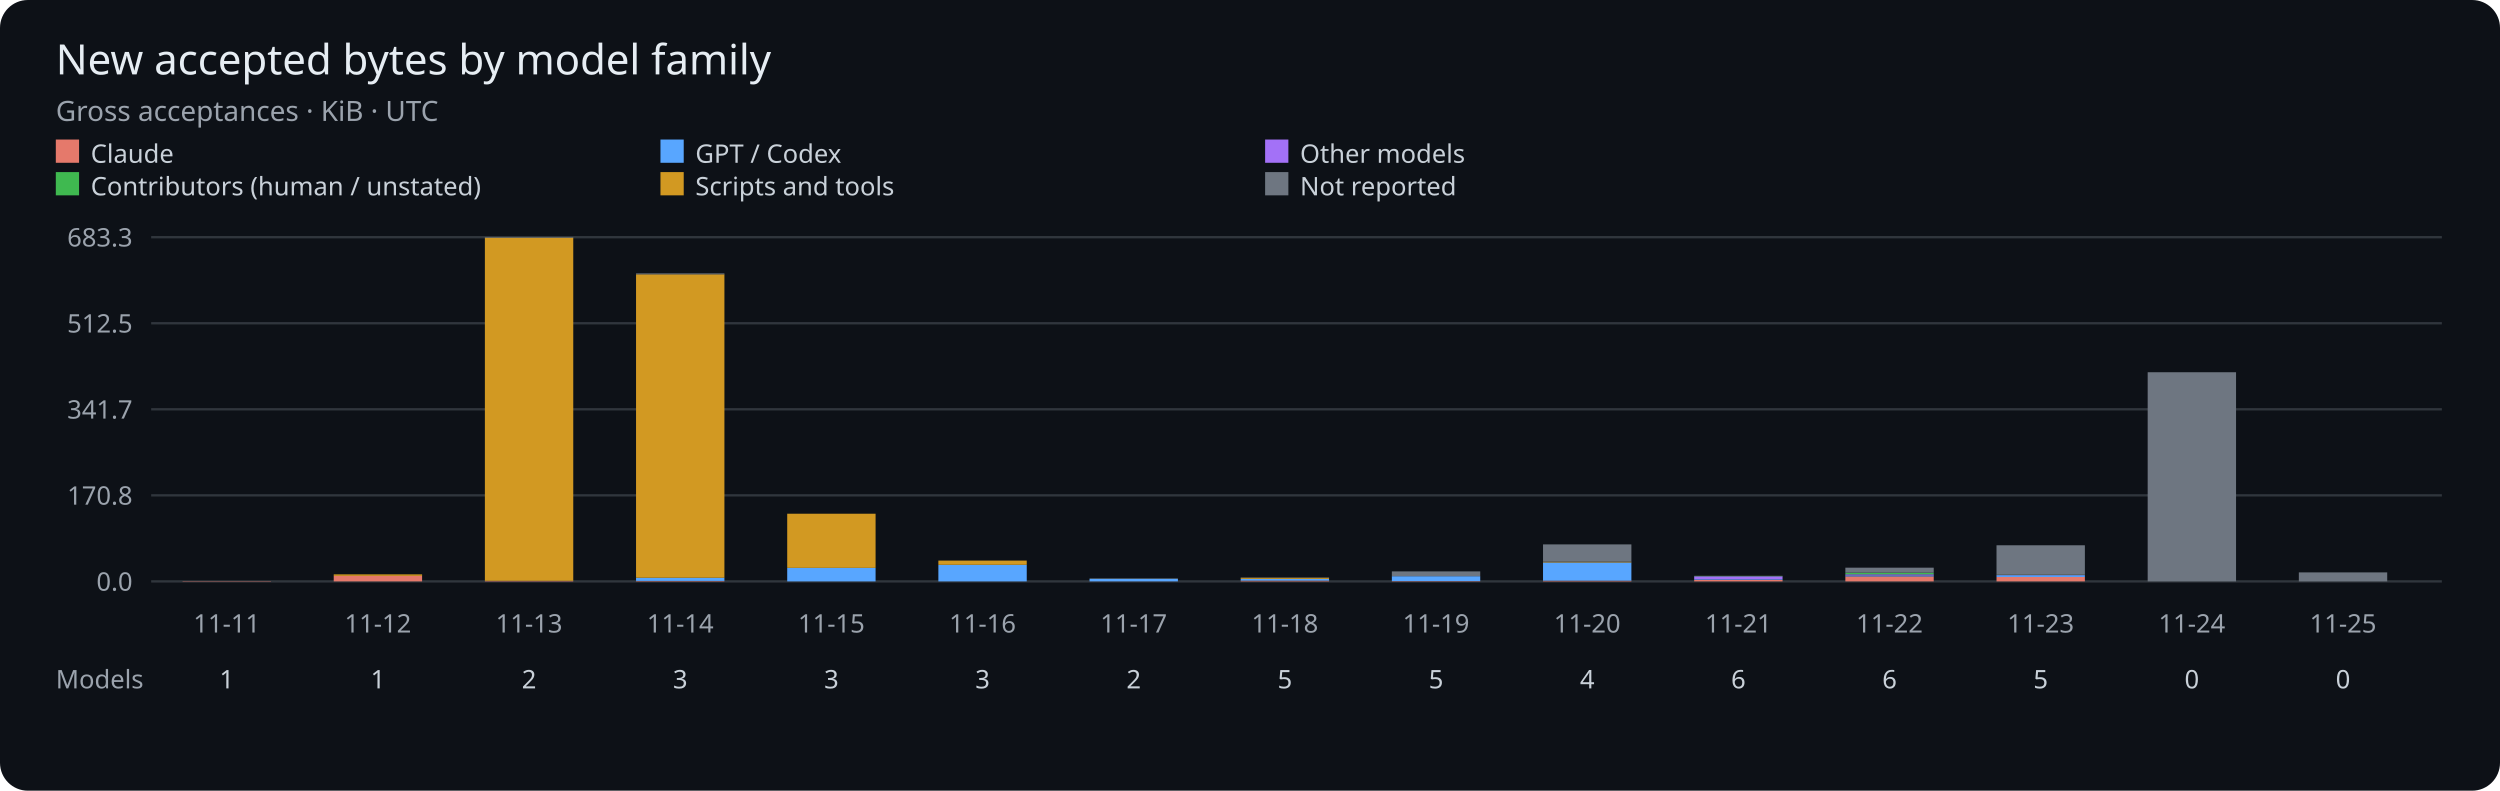
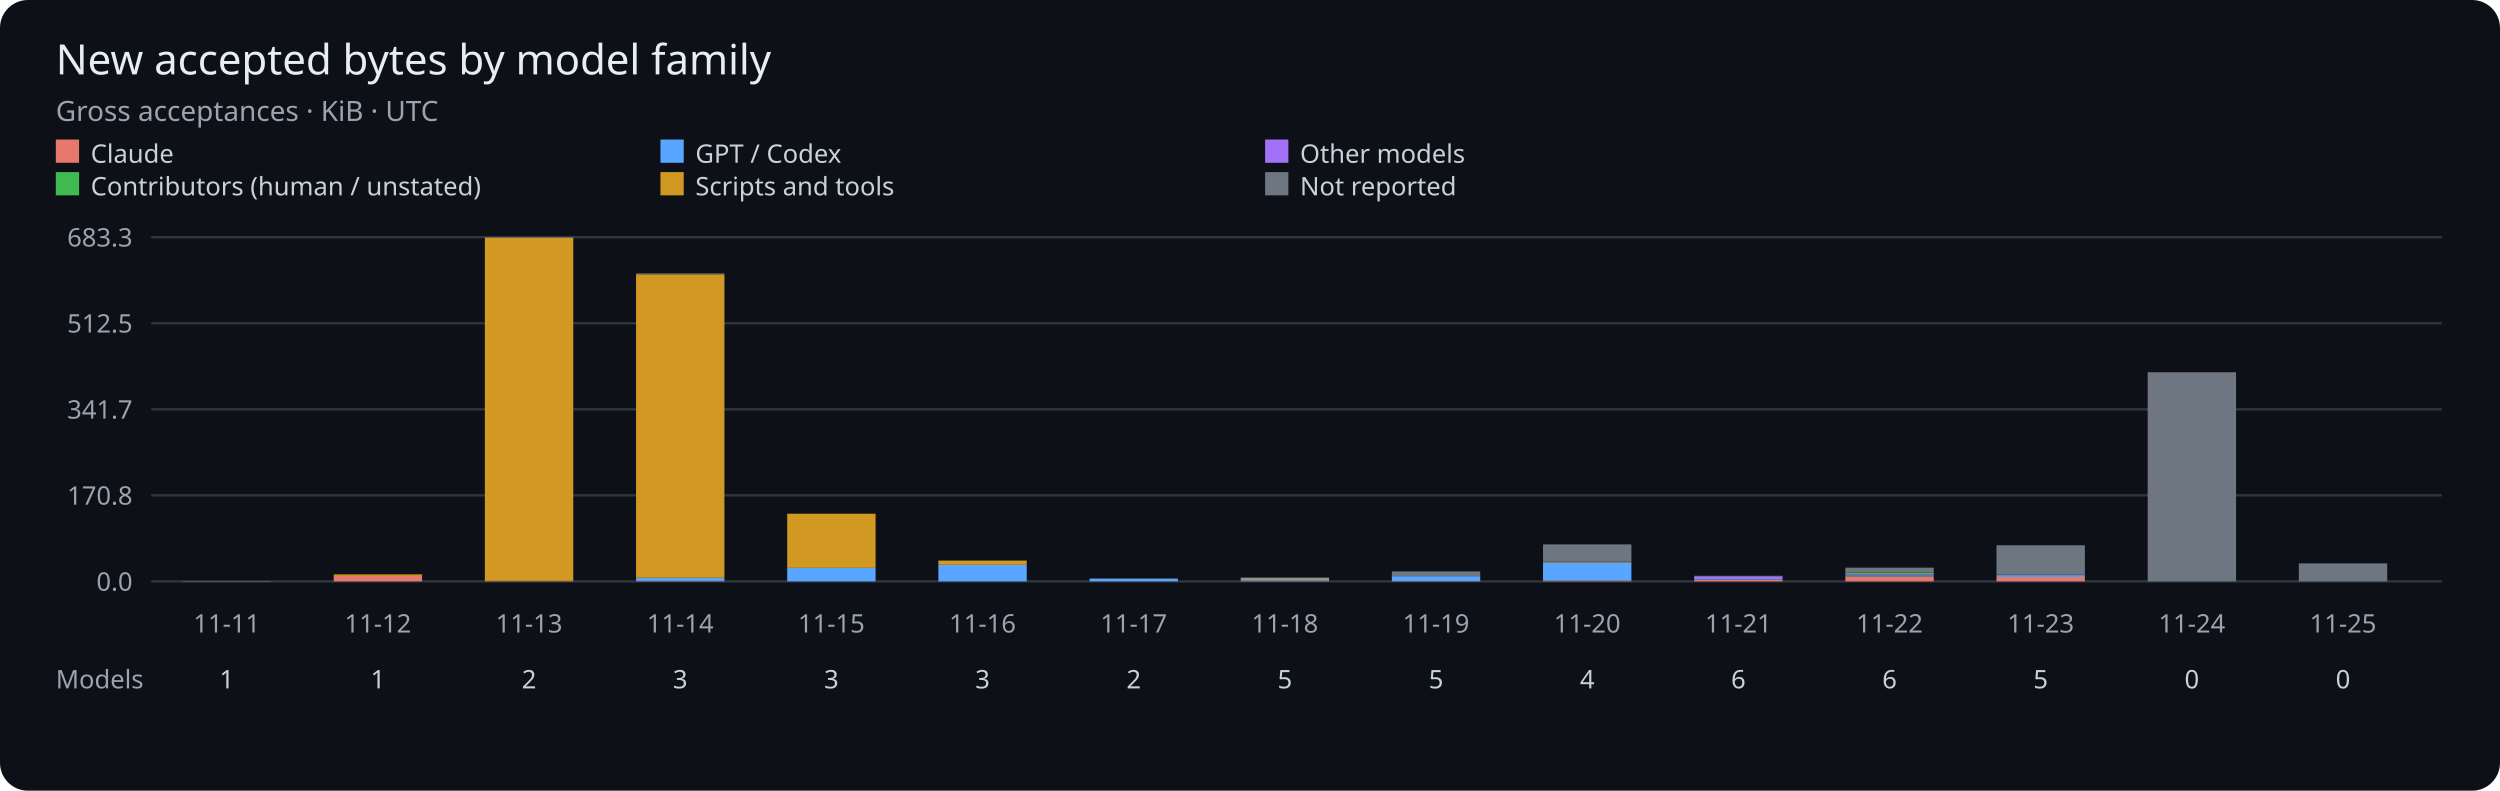
<svg xmlns="http://www.w3.org/2000/svg" viewBox="0 0 1075 340" role="img" aria-label="Gross accepted bytes per UTC day by model family">
  <rect width="1075" height="340" rx="12" fill="#0d1117" />
  <g font-family="sans-serif">
    <text x="24" y="32" fill="#e6edf3" font-size="18">New accepted bytes by model family</text>
    <text x="24" y="52" fill="#9ba3ad" font-size="12">Gross acceptances · KiB · UTC</text>
    <rect x="24" y="60" width="10" height="10" fill="#e5796b" />
    <text x="39" y="70" fill="#c9d1d9" font-size="11">Claude</text>
    <rect x="284" y="60" width="10" height="10" fill="#58a6ff" />
    <text x="299" y="70" fill="#c9d1d9" font-size="11">GPT / Codex</text>
    <rect x="544" y="60" width="10" height="10" fill="#a371f7" />
    <text x="559" y="70" fill="#c9d1d9" font-size="11">Other models</text>
    <rect x="24" y="74" width="10" height="10" fill="#3fb950" />
    <text x="39" y="84" fill="#c9d1d9" font-size="11">Contributors (human / unstated)</text>
    <rect x="284" y="74" width="10" height="10" fill="#d29922" />
    <text x="299" y="84" fill="#c9d1d9" font-size="11">Scripts and tools</text>
    <rect x="544" y="74" width="10" height="10" fill="#6e7681" />
    <text x="559" y="84" fill="#c9d1d9" font-size="11">Not reported</text>
    <path d="M65 250H1050" stroke="#30363d" />
    <text x="57" y="254" fill="#9ba3ad" font-size="11" text-anchor="end">0.0</text>
    <path d="M65 213H1050" stroke="#30363d" />
    <text x="57" y="217" fill="#9ba3ad" font-size="11" text-anchor="end">170.8</text>
    <path d="M65 176H1050" stroke="#30363d" />
    <text x="57" y="180" fill="#9ba3ad" font-size="11" text-anchor="end">341.7</text>
    <path d="M65 139H1050" stroke="#30363d" />
    <text x="57" y="143" fill="#9ba3ad" font-size="11" text-anchor="end">512.5</text>
    <path d="M65 102H1050" stroke="#30363d" />
    <text x="57" y="106" fill="#9ba3ad" font-size="11" text-anchor="end">683.3</text>
    <rect x="78.50" y="249.86" width="38.00" height="0.14" fill="#e5796b" />
    <text x="97.50" y="272" fill="#9ba3ad" font-size="11" text-anchor="middle">11-11</text>
    <text x="97.50" y="296" fill="#c9d1d9" font-size="11" text-anchor="middle">1</text>
    <rect x="143.50" y="247.64" width="38.00" height="2.36" fill="#e5796b" />
    <rect x="143.50" y="246.98" width="38.00" height="0.66" fill="#d29922" />
    <text x="162.50" y="272" fill="#9ba3ad" font-size="11" text-anchor="middle">11-12</text>
    <text x="162.50" y="296" fill="#c9d1d9" font-size="11" text-anchor="middle">1</text>
    <rect x="208.50" y="249.81" width="38.00" height="0.19" fill="#e5796b" />
    <rect x="208.50" y="249.75" width="38.00" height="0.05" fill="#58a6ff" />
    <rect x="208.50" y="102.23" width="38.00" height="147.52" fill="#d29922" />
    <rect x="208.50" y="102.00" width="38.00" height="0.23" fill="#6e7681" />
    <text x="227.50" y="272" fill="#9ba3ad" font-size="11" text-anchor="middle">11-13</text>
    <text x="227.50" y="296" fill="#c9d1d9" font-size="11" text-anchor="middle">2</text>
    <rect x="273.50" y="249.79" width="38.00" height="0.21" fill="#e5796b" />
    <rect x="273.50" y="248.45" width="38.00" height="1.34" fill="#58a6ff" />
    <rect x="273.50" y="117.95" width="38.00" height="130.49" fill="#d29922" />
    <rect x="273.50" y="117.56" width="38.00" height="0.40" fill="#6e7681" />
    <text x="292.50" y="272" fill="#9ba3ad" font-size="11" text-anchor="middle">11-14</text>
    <text x="292.50" y="296" fill="#c9d1d9" font-size="11" text-anchor="middle">3</text>
    <rect x="338.50" y="250.00" width="38.00" height="0.00" fill="#e5796b" />
    <rect x="338.50" y="244.18" width="38.00" height="5.82" fill="#58a6ff" />
    <rect x="338.50" y="220.90" width="38.00" height="23.28" fill="#d29922" />
    <text x="357.50" y="272" fill="#9ba3ad" font-size="11" text-anchor="middle">11-15</text>
    <text x="357.50" y="296" fill="#c9d1d9" font-size="11" text-anchor="middle">3</text>
    <rect x="403.50" y="250.00" width="38.00" height="0.00" fill="#e5796b" />
    <rect x="403.50" y="242.87" width="38.00" height="7.13" fill="#58a6ff" />
    <rect x="403.50" y="241.05" width="38.00" height="1.82" fill="#d29922" />
    <rect x="403.50" y="241.05" width="38.00" height="0.00" fill="#6e7681" />
    <text x="422.50" y="272" fill="#9ba3ad" font-size="11" text-anchor="middle">11-16</text>
    <text x="422.50" y="296" fill="#c9d1d9" font-size="11" text-anchor="middle">3</text>
    <rect x="468.50" y="249.99" width="38.00" height="0.01" fill="#e5796b" />
    <rect x="468.50" y="248.83" width="38.00" height="1.16" fill="#58a6ff" />
    <rect x="468.50" y="248.77" width="38.00" height="0.06" fill="#d29922" />
    <text x="487.50" y="272" fill="#9ba3ad" font-size="11" text-anchor="middle">11-17</text>
    <text x="487.50" y="296" fill="#c9d1d9" font-size="11" text-anchor="middle">2</text>
    <rect x="533.50" y="249.66" width="38.00" height="0.34" fill="#e5796b" />
    <rect x="533.50" y="248.92" width="38.00" height="0.74" fill="#58a6ff" />
    <rect x="533.50" y="248.92" width="38.00" height="0.00" fill="#3fb950" />
    <rect x="533.50" y="248.44" width="38.00" height="0.48" fill="#d29922" />
    <rect x="533.50" y="248.32" width="38.00" height="0.12" fill="#6e7681" />
    <text x="552.50" y="272" fill="#9ba3ad" font-size="11" text-anchor="middle">11-18</text>
    <text x="552.50" y="296" fill="#c9d1d9" font-size="11" text-anchor="middle">5</text>
    <rect x="598.50" y="249.86" width="38.00" height="0.14" fill="#e5796b" />
    <rect x="598.50" y="247.76" width="38.00" height="2.10" fill="#58a6ff" />
    <rect x="598.50" y="245.70" width="38.00" height="2.06" fill="#6e7681" />
    <text x="617.50" y="272" fill="#9ba3ad" font-size="11" text-anchor="middle">11-19</text>
    <text x="617.50" y="296" fill="#c9d1d9" font-size="11" text-anchor="middle">5</text>
    <rect x="663.50" y="249.68" width="38.00" height="0.32" fill="#e5796b" />
    <rect x="663.50" y="241.85" width="38.00" height="7.83" fill="#58a6ff" />
    <rect x="663.50" y="241.51" width="38.00" height="0.34" fill="#d29922" />
    <rect x="663.50" y="234.09" width="38.00" height="7.42" fill="#6e7681" />
    <text x="682.50" y="272" fill="#9ba3ad" font-size="11" text-anchor="middle">11-20</text>
    <text x="682.50" y="296" fill="#c9d1d9" font-size="11" text-anchor="middle">4</text>
    <rect x="728.50" y="249.37" width="38.00" height="0.63" fill="#e5796b" />
    <rect x="728.50" y="249.09" width="38.00" height="0.28" fill="#58a6ff" />
    <rect x="728.50" y="247.79" width="38.00" height="1.30" fill="#a371f7" />
    <rect x="728.50" y="247.63" width="38.00" height="0.16" fill="#3fb950" />
    <rect x="728.50" y="247.61" width="38.00" height="0.02" fill="#d29922" />
    <rect x="728.50" y="247.60" width="38.00" height="0.01" fill="#6e7681" />
    <text x="747.50" y="272" fill="#9ba3ad" font-size="11" text-anchor="middle">11-21</text>
    <text x="747.50" y="296" fill="#c9d1d9" font-size="11" text-anchor="middle">6</text>
    <rect x="793.50" y="247.86" width="38.00" height="2.14" fill="#e5796b" />
    <rect x="793.50" y="247.44" width="38.00" height="0.42" fill="#58a6ff" />
    <rect x="793.50" y="246.95" width="38.00" height="0.49" fill="#a371f7" />
    <rect x="793.50" y="246.25" width="38.00" height="0.70" fill="#3fb950" />
    <rect x="793.50" y="244.10" width="38.00" height="2.15" fill="#6e7681" />
    <text x="812.50" y="272" fill="#9ba3ad" font-size="11" text-anchor="middle">11-22</text>
    <text x="812.50" y="296" fill="#c9d1d9" font-size="11" text-anchor="middle">6</text>
    <rect x="858.50" y="248.09" width="38.00" height="1.91" fill="#e5796b" />
    <rect x="858.50" y="247.32" width="38.00" height="0.77" fill="#58a6ff" />
    <rect x="858.50" y="247.25" width="38.00" height="0.06" fill="#a371f7" />
    <rect x="858.50" y="247.20" width="38.00" height="0.05" fill="#3fb950" />
    <rect x="858.50" y="247.11" width="38.00" height="0.09" fill="#d29922" />
    <rect x="858.50" y="234.47" width="38.00" height="12.64" fill="#6e7681" />
    <text x="877.50" y="272" fill="#9ba3ad" font-size="11" text-anchor="middle">11-23</text>
    <text x="877.50" y="296" fill="#c9d1d9" font-size="11" text-anchor="middle">5</text>
    <rect x="923.50" y="160.06" width="38.00" height="89.94" fill="#6e7681" />
    <text x="942.50" y="272" fill="#9ba3ad" font-size="11" text-anchor="middle">11-24</text>
    <text x="942.50" y="296" fill="#c9d1d9" font-size="11" text-anchor="middle">0</text>
-     <rect x="988.50" y="246.13" width="38.00" height="3.87" fill="#6e7681" />
+     <rect x="988.50" y="242.26" width="38.00" height="7.74" fill="#6e7681" />
    <text x="1007.50" y="272" fill="#9ba3ad" font-size="11" text-anchor="middle">11-25</text>
    <text x="1007.50" y="296" fill="#c9d1d9" font-size="11" text-anchor="middle">0</text>
    <text x="24" y="296" fill="#9ba3ad" font-size="11">Models</text>
  </g>
</svg>
